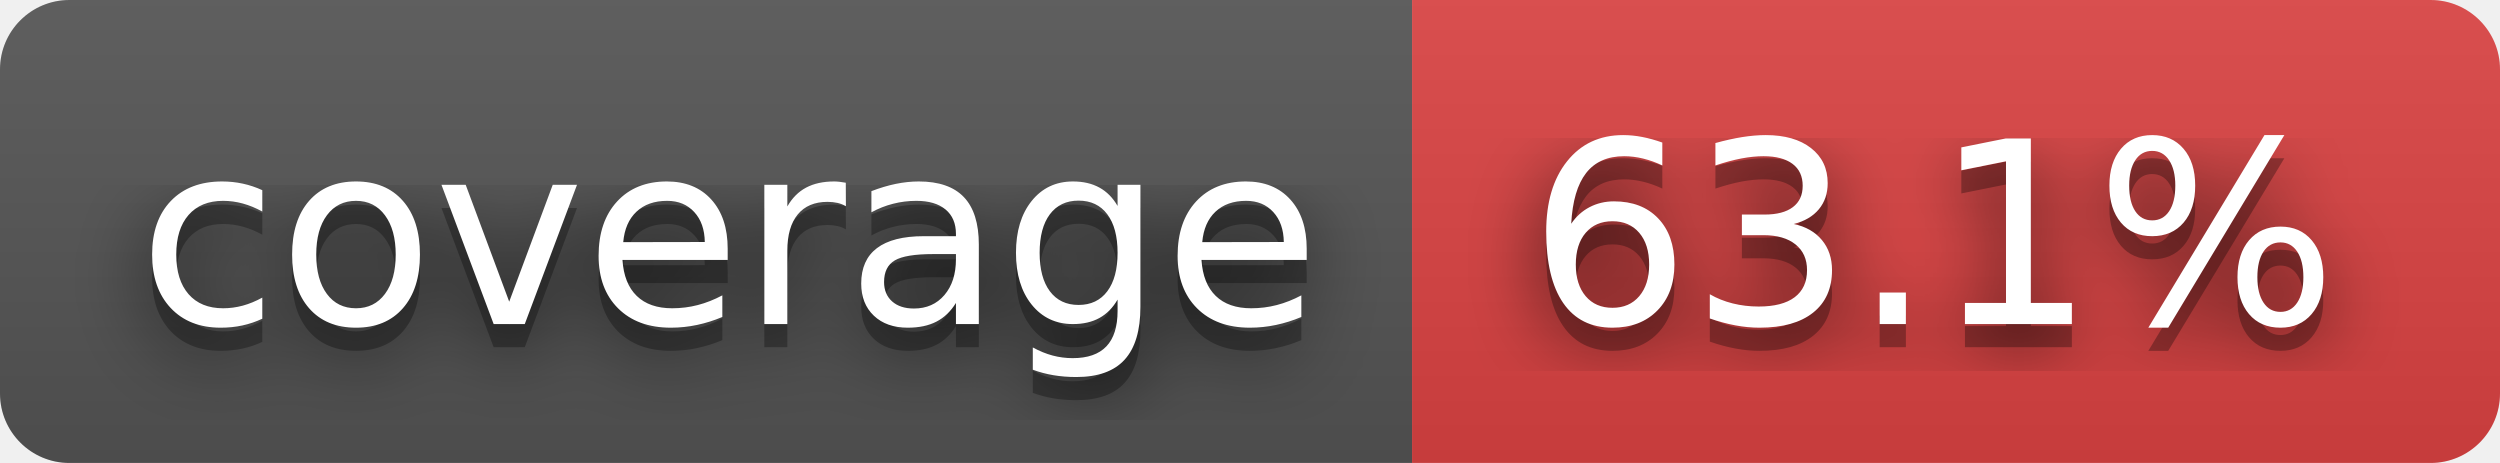
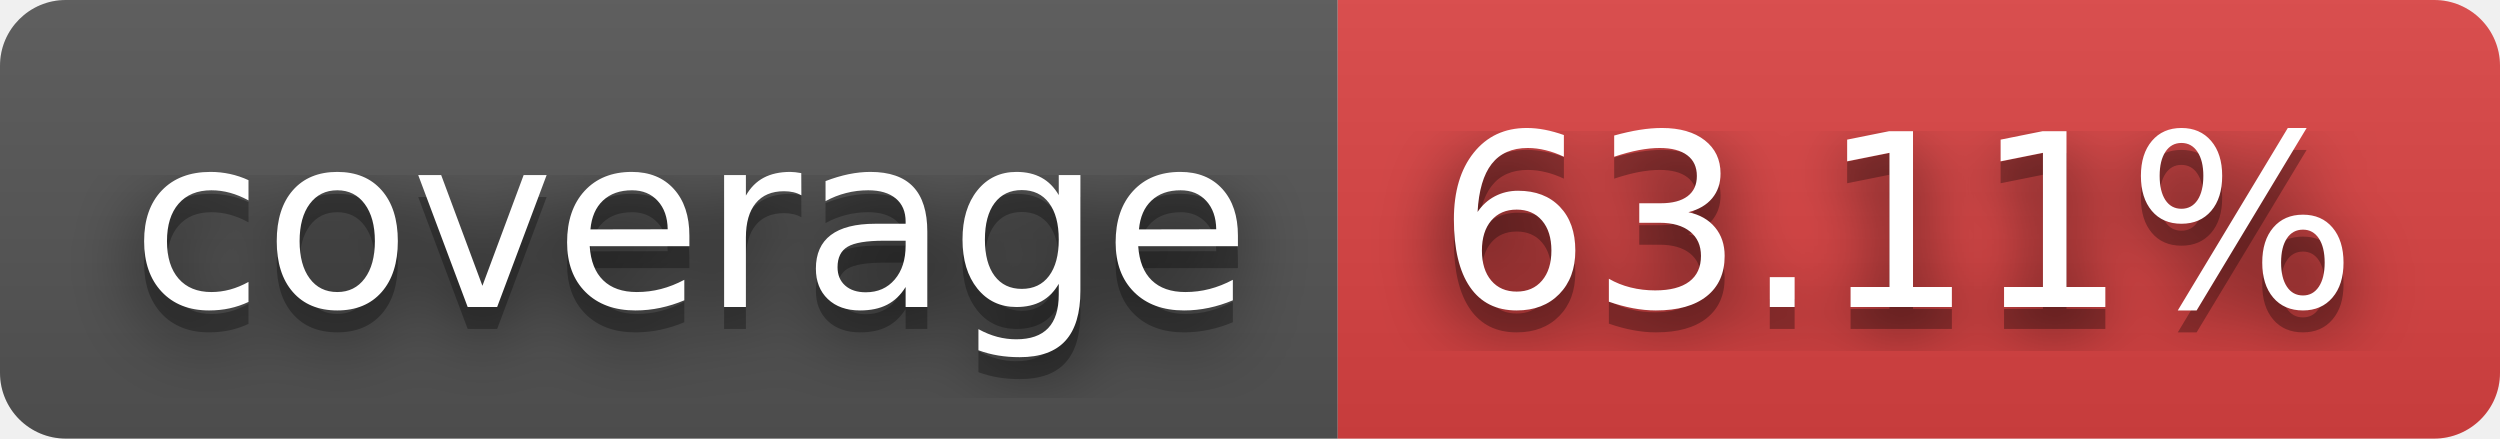
- <svg xmlns="http://www.w3.org/2000/svg" width="108" height="20" role="img" aria-label="coverage: 63.1%">
+ <svg xmlns="http://www.w3.org/2000/svg" width="114" height="20" role="img" aria-label="coverage: 63.11%">
  <filter id="blur">
    <feGaussianBlur in="SourceGraphic" stdDeviation="16" />
  </filter>
  <linearGradient id="s" x2="0" y2="100%">
    <stop offset="0" stop-color="#bbb" stop-opacity=".1" />
    <stop offset="1" stop-opacity=".1" />
  </linearGradient>
  <clipPath id="r">
-     <rect width="108" height="20" rx="3" fill="#fff" />
+     <rect width="114" height="20" rx="3" fill="#fff" />
  </clipPath>
  <g clip-path="url(#r)">
    <rect width="61" height="20" fill="#555" />
-     <rect x="61" width="47" height="20" fill="#dd4343" />
-     <rect width="108" height="20" fill="url(#s)" />
+     <rect x="61" width="53" height="20" fill="#dd4343" />
+     <rect width="114" height="20" fill="url(#s)" />
  </g>
  <g fill="#fff" text-anchor="middle" font-family="Verdana,Geneva,DejaVu Sans,sans-serif" text-rendering="geometricPrecision" font-size="110">
    <text aria-hidden="true" x="315" y="150" fill="#010101" fill-opacity=".80" filter="url(#blur)" transform="scale(.1)" textLength="510">coverage</text>
    <text aria-hidden="true" x="315" y="150" fill="#010101" fill-opacity=".3" transform="scale(.1)" textLength="510">coverage</text>
    <text x="315" y="140" transform="scale(.1)" fill="#fff" textLength="510">coverage</text>
-     <text aria-hidden="true" x="835" y="150" fill="#010101" fill-opacity=".80" filter="url(#blur)" transform="scale(.1)" textLength="370">63.1%</text>
-     <text aria-hidden="true" x="835" y="150" fill="#010101" fill-opacity=".3" transform="scale(.1)" textLength="370">63.1%</text>
-     <text x="835" y="140" transform="scale(.1)" fill="#fff" textLength="370">63.1%</text>
+     <text aria-hidden="true" x="865" y="150" fill="#010101" fill-opacity=".80" filter="url(#blur)" transform="scale(.1)" textLength="430">63.11%</text>
+     <text aria-hidden="true" x="865" y="150" fill="#010101" fill-opacity=".3" transform="scale(.1)" textLength="430">63.11%</text>
+     <text x="865" y="140" transform="scale(.1)" fill="#fff" textLength="430">63.11%</text>
  </g>
</svg>
